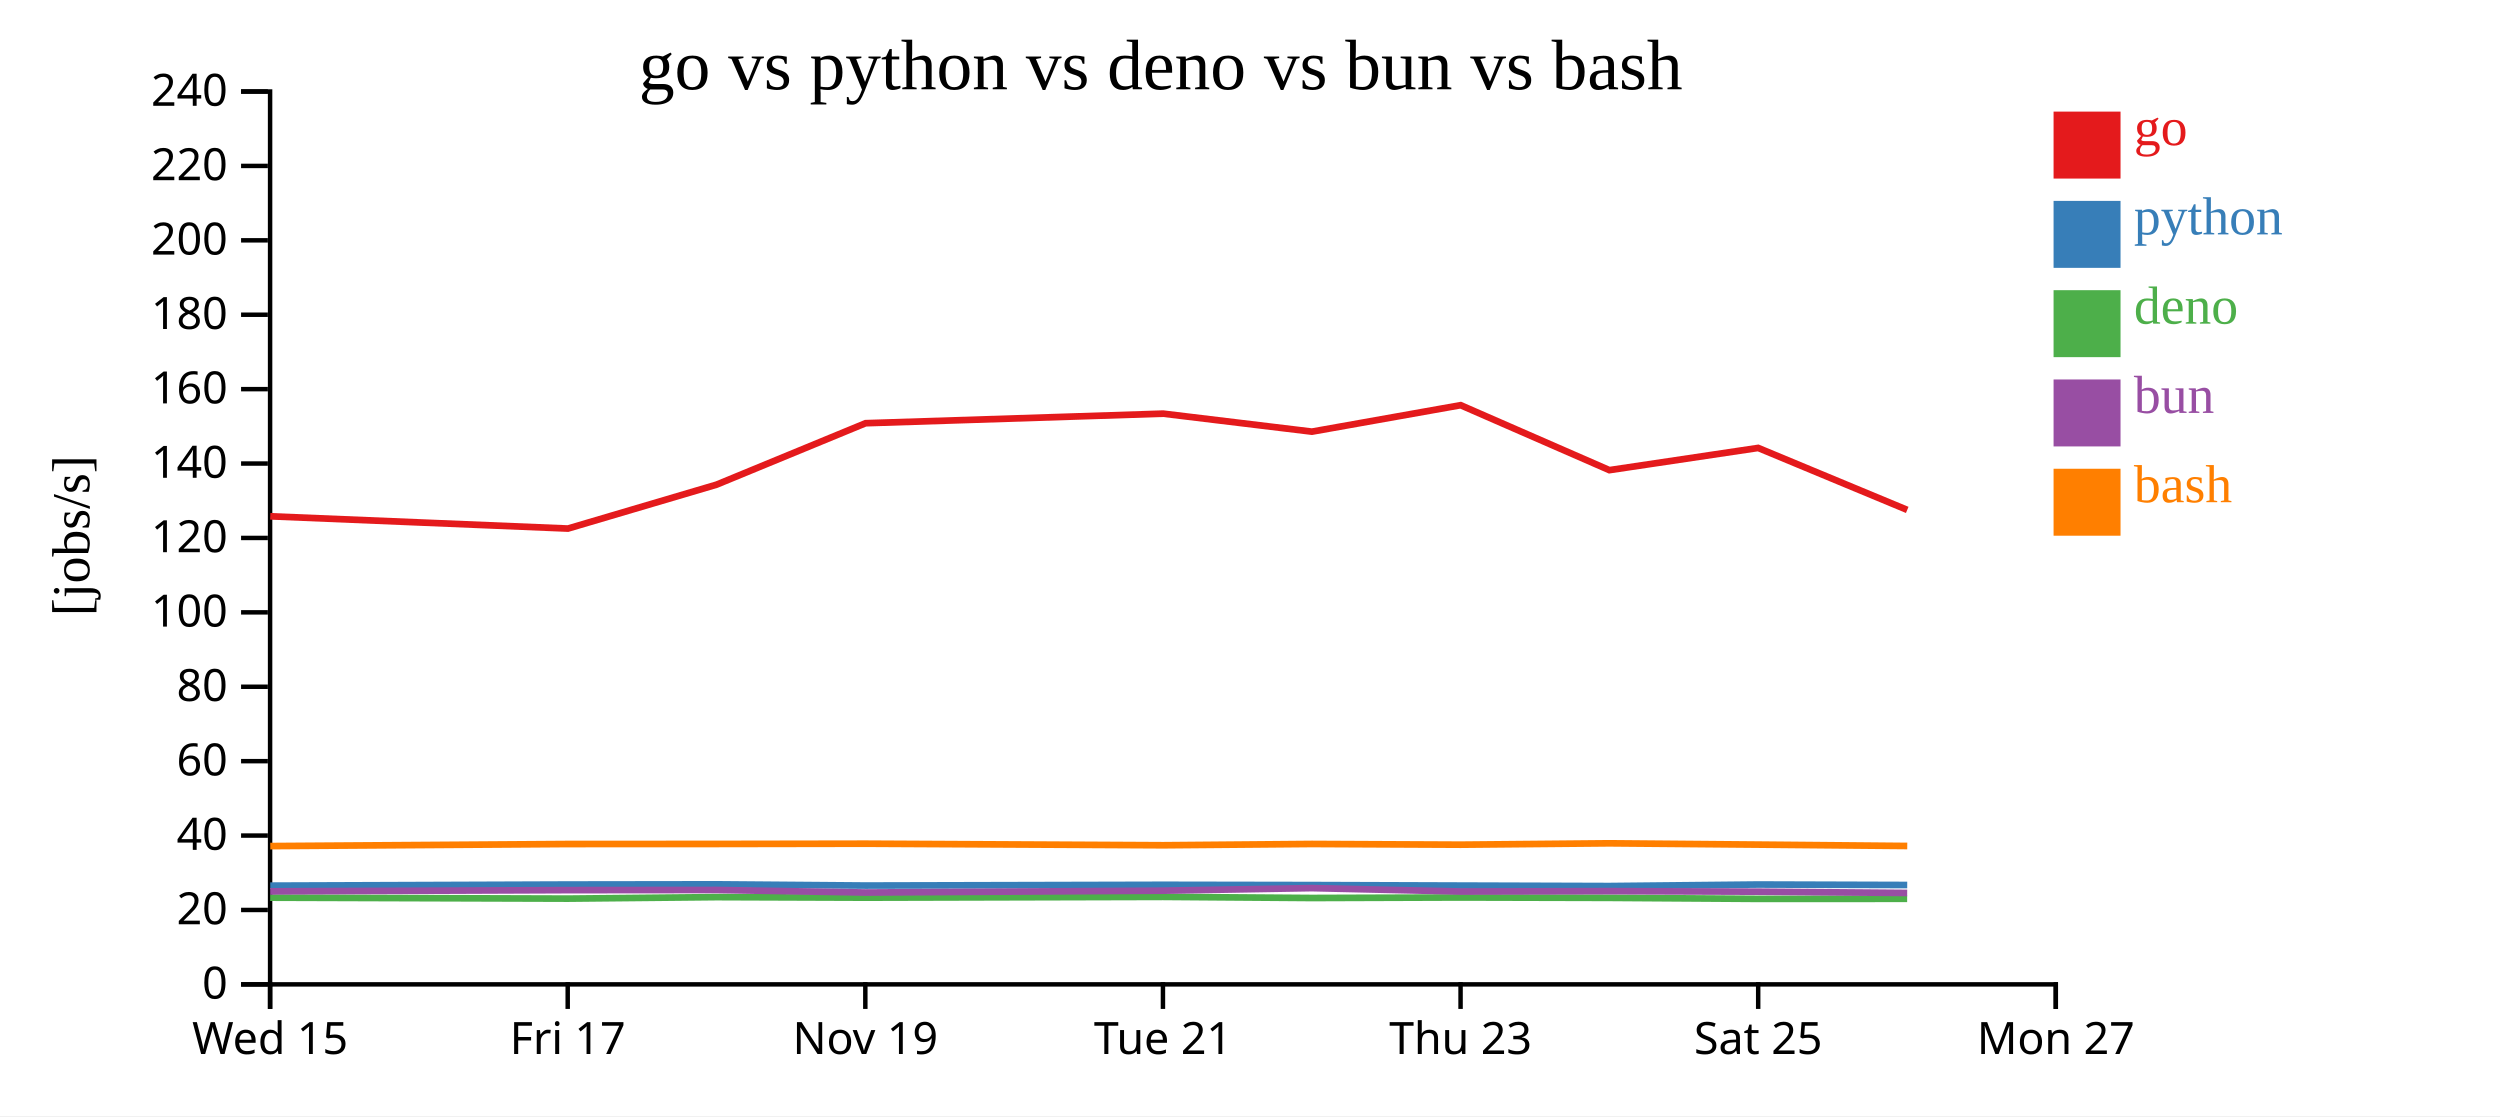
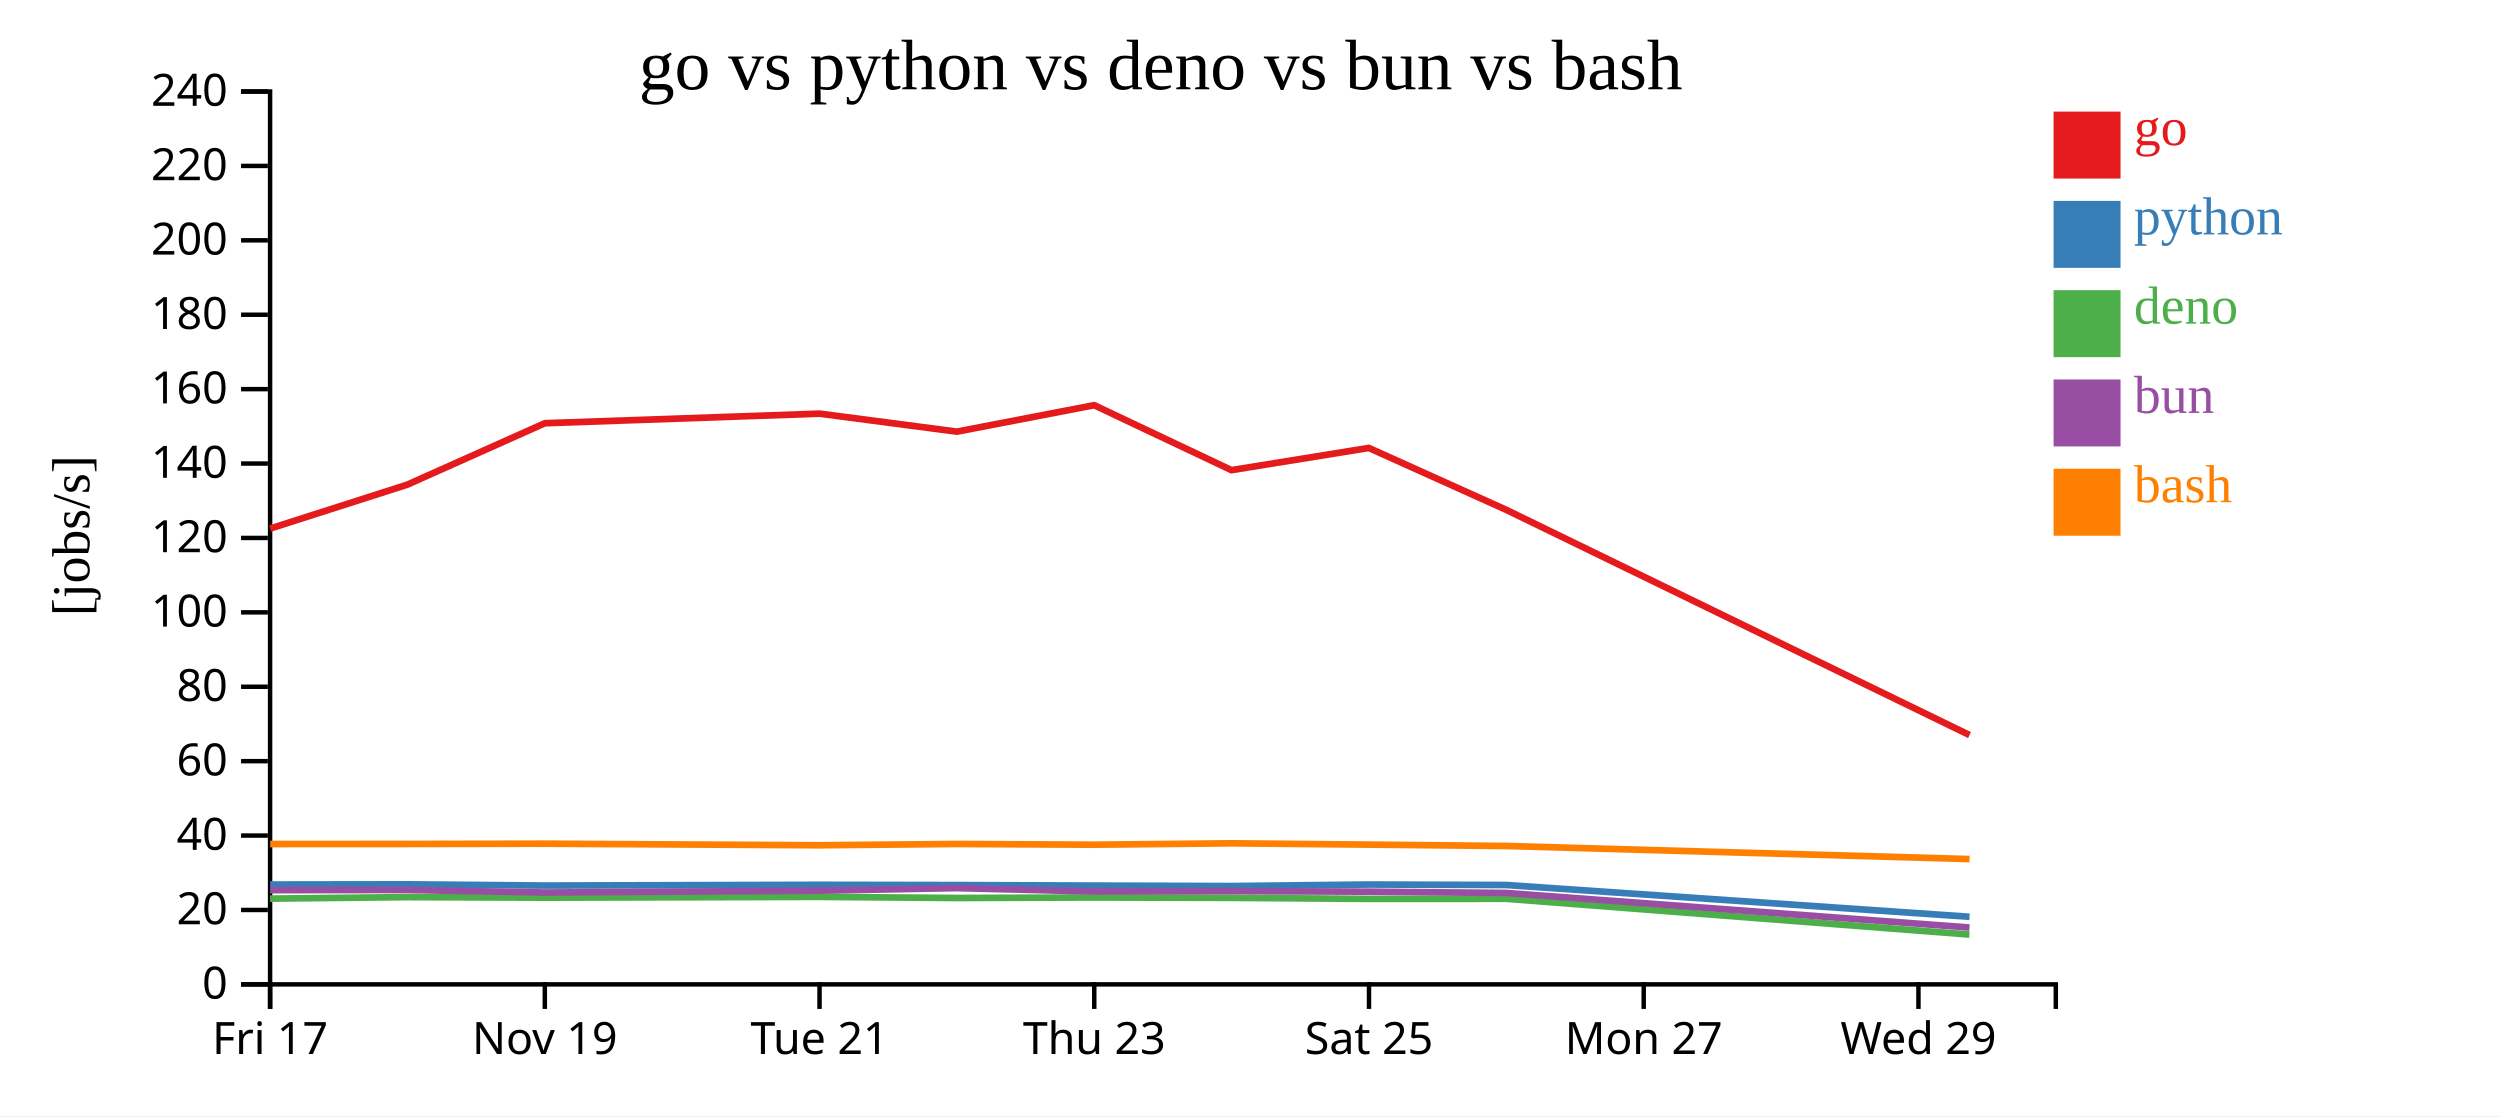
<svg xmlns="http://www.w3.org/2000/svg" width="560" height="250">
  <rect width="100%" height="100%" fill="white" />
  <g transform="translate(60,20)">
    <g transform="translate(0,200)" fill="none" font-size="10" font-family="sans-serif" text-anchor="middle">
      <path class="domain" stroke="currentColor" d="M0.5,6V0.5H400.5V6" />
      <g class="tick" opacity="1" transform="translate(0.5,0)">
        <line stroke="currentColor" y2="6" />
-         <text fill="currentColor" y="9" dy="0.71em">Wed 15</text>
-       </g>
-       <g class="tick" opacity="1" transform="translate(67.16667,0)">
-         <line stroke="currentColor" y2="6" />
        <text fill="currentColor" y="9" dy="0.71em">Fri 17</text>
      </g>
-       <g class="tick" opacity="1" transform="translate(133.8333,0)">
+       <g class="tick" opacity="1" transform="translate(62.03846,0)">
        <line stroke="currentColor" y2="6" />
        <text fill="currentColor" y="9" dy="0.71em">Nov 19</text>
      </g>
-       <g class="tick" opacity="1" transform="translate(200.5,0)">
+       <g class="tick" opacity="1" transform="translate(123.5769,0)">
        <line stroke="currentColor" y2="6" />
        <text fill="currentColor" y="9" dy="0.71em">Tue 21</text>
      </g>
-       <g class="tick" opacity="1" transform="translate(267.1667,0)">
+       <g class="tick" opacity="1" transform="translate(185.1154,0)">
        <line stroke="currentColor" y2="6" />
        <text fill="currentColor" y="9" dy="0.71em">Thu 23</text>
      </g>
-       <g class="tick" opacity="1" transform="translate(333.8333,0)">
+       <g class="tick" opacity="1" transform="translate(246.6538,0)">
        <line stroke="currentColor" y2="6" />
        <text fill="currentColor" y="9" dy="0.71em">Sat 25</text>
      </g>
-       <g class="tick" opacity="1" transform="translate(400.5,0)">
+       <g class="tick" opacity="1" transform="translate(308.1923,0)">
        <line stroke="currentColor" y2="6" />
        <text fill="currentColor" y="9" dy="0.71em">Mon 27</text>
+       </g>
+       <g class="tick" opacity="1" transform="translate(369.7308,0)">
+         <line stroke="currentColor" y2="6" />
+         <text fill="currentColor" y="9" dy="0.71em">Wed 29</text>
      </g>
    </g>
    <g fill="none" font-size="10" font-family="sans-serif" text-anchor="end">
      <path class="domain" stroke="currentColor" d="M-6,200.5H0.5V0.5H-6" />
      <g class="tick" opacity="1" transform="translate(0,200.5)">
        <line stroke="currentColor" x2="-6" />
        <text fill="currentColor" x="-9" dy="0.32em">0</text>
      </g>
      <g class="tick" opacity="1" transform="translate(0,183.8333)">
        <line stroke="currentColor" x2="-6" />
        <text fill="currentColor" x="-9" dy="0.32em">20</text>
      </g>
      <g class="tick" opacity="1" transform="translate(0,167.1667)">
        <line stroke="currentColor" x2="-6" />
        <text fill="currentColor" x="-9" dy="0.32em">40</text>
      </g>
      <g class="tick" opacity="1" transform="translate(0,150.5)">
        <line stroke="currentColor" x2="-6" />
        <text fill="currentColor" x="-9" dy="0.32em">60</text>
      </g>
      <g class="tick" opacity="1" transform="translate(0,133.8333)">
        <line stroke="currentColor" x2="-6" />
        <text fill="currentColor" x="-9" dy="0.32em">80</text>
      </g>
      <g class="tick" opacity="1" transform="translate(0,117.1667)">
        <line stroke="currentColor" x2="-6" />
        <text fill="currentColor" x="-9" dy="0.32em">100</text>
      </g>
      <g class="tick" opacity="1" transform="translate(0,100.5)">
        <line stroke="currentColor" x2="-6" />
        <text fill="currentColor" x="-9" dy="0.32em">120</text>
      </g>
      <g class="tick" opacity="1" transform="translate(0,83.83333)">
        <line stroke="currentColor" x2="-6" />
        <text fill="currentColor" x="-9" dy="0.32em">140</text>
      </g>
      <g class="tick" opacity="1" transform="translate(0,67.16667)">
        <line stroke="currentColor" x2="-6" />
        <text fill="currentColor" x="-9" dy="0.32em">160</text>
      </g>
      <g class="tick" opacity="1" transform="translate(0,50.5)">
        <line stroke="currentColor" x2="-6" />
        <text fill="currentColor" x="-9" dy="0.32em">180</text>
      </g>
      <g class="tick" opacity="1" transform="translate(0,33.83333)">
        <line stroke="currentColor" x2="-6" />
        <text fill="currentColor" x="-9" dy="0.32em">200</text>
      </g>
      <g class="tick" opacity="1" transform="translate(0,17.16667)">
        <line stroke="currentColor" x2="-6" />
        <text fill="currentColor" x="-9" dy="0.32em">220</text>
      </g>
      <g class="tick" opacity="1" transform="translate(0,0.5)">
        <line stroke="currentColor" x2="-6" />
        <text fill="currentColor" x="-9" dy="0.32em">240</text>
      </g>
    </g>
    <text text-anchor="middle" style="font-size: 12px" transform="rotate(-90)" y="-40" x="-100">[jobs/s]</text>
    <text text-anchor="middle" style="font-size: 16px" y="0" x="200">go vs python vs deno vs bun vs bash</text>
-     <path class="line" fill="none" stroke="#e41a1c" stroke-width="1.5" d="M0.533,95.651L67.219,98.399L100.506,88.562L133.887,74.8L200.537,72.657L233.866,76.689L267.181,70.761L300.499,85.311L333.826,80.337L367.219,94.22" />
-     <path class="line" fill="none" stroke="#377eb8" stroke-width="1.5" d="M0.531,178.388L67.217,178.138L100.504,178.09L133.885,178.365L200.535,178.2L233.864,178.258L267.179,178.373L300.497,178.479L333.824,178.135L367.217,178.242" />
-     <path class="line" fill="none" stroke="#4daf4a" stroke-width="1.5" d="M0.515,181.078L67.201,181.294L100.487,180.958L133.868,181.077L200.519,180.902L233.847,181.152L267.163,181.037L300.48,181.121L333.807,181.347L367.2,181.332" />
-     <path class="line" fill="none" stroke="#984ea3" stroke-width="1.5" d="M0.523,179.668L67.209,179.388L100.496,179.355L133.877,179.924L200.527,179.512L233.856,178.935L267.171,179.7L300.489,179.619L333.816,179.737L367.209,180.023" />
-     <path class="line" fill="none" stroke="#ff7f00" stroke-width="1.5" d="M0.538,169.524L67.225,169.062L100.511,169.046L133.892,168.989L200.542,169.338L233.871,169.051L267.187,169.211L300.505,168.903L333.831,169.193L367.225,169.5" />
+     <path class="line" fill="none" stroke="#e41a1c" stroke-width="1.5" d="M0.51,98.399L31.236,88.562L62.049,74.8L123.573,72.657L154.337,76.689L185.09,70.761L215.845,85.311L246.608,80.337L277.433,94.22L381.178,144.658" />
+     <path class="line" fill="none" stroke="#377eb8" stroke-width="1.5" d="M0.508,178.138L31.234,178.09L62.048,178.365L123.571,178.2L154.336,178.258L185.088,178.373L215.843,178.479L246.607,178.135L277.431,178.242L381.174,185.364" />
+     <path class="line" fill="none" stroke="#4daf4a" stroke-width="1.5" d="M0.493,181.294L31.219,180.958L62.032,181.077L123.556,180.902L154.321,181.152L185.073,181.037L215.828,181.121L246.591,181.347L277.416,181.332L381.151,189.341" />
+     <path class="line" fill="none" stroke="#984ea3" stroke-width="1.5" d="M0.501,179.388L31.227,179.355L62.04,179.924L123.563,179.512L154.328,178.935L185.081,179.7L215.836,179.619L246.599,179.737L277.424,180.023L381.164,187.774" />
+     <path class="line" fill="none" stroke="#ff7f00" stroke-width="1.5" d="M0.515,169.062L31.241,169.046L62.054,168.989L123.578,169.338L154.342,169.051L185.095,169.211L215.85,168.903L246.613,169.193L277.438,169.5L381.183,172.435" />
    <rect class="dot" x="400" y="5" width="15" height="15" style="fill: #e41a1c;" />
    <rect class="dot" x="400" y="25" width="15" height="15" style="fill: #377eb8;" />
    <rect class="dot" x="400" y="45" width="15" height="15" style="fill: #4daf4a;" />
    <rect class="dot" x="400" y="65" width="15" height="15" style="fill: #984ea3;" />
    <rect class="dot" x="400" y="85" width="15" height="15" style="fill: #ff7f00;" />
    <text class="label" x="418" y="12.5" style="fill: #e41a1c; alignment-baseline: middle;" text-anchor="left">go</text>
    <text class="label" x="418" y="32.5" style="fill: #377eb8; alignment-baseline: middle;" text-anchor="left">python</text>
    <text class="label" x="418" y="52.5" style="fill: #4daf4a; alignment-baseline: middle;" text-anchor="left">deno</text>
    <text class="label" x="418" y="72.5" style="fill: #984ea3; alignment-baseline: middle;" text-anchor="left">bun</text>
    <text class="label" x="418" y="92.5" style="fill: #ff7f00; alignment-baseline: middle;" text-anchor="left">bash</text>
  </g>
</svg>
